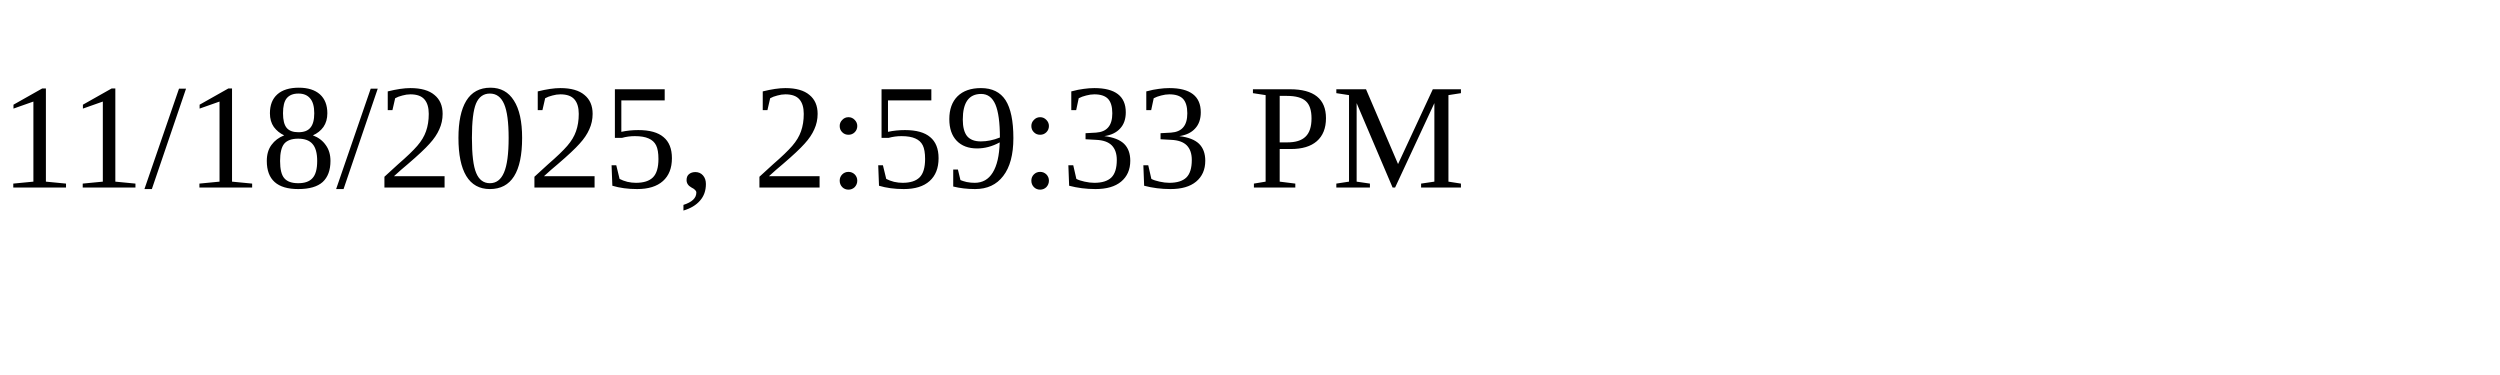
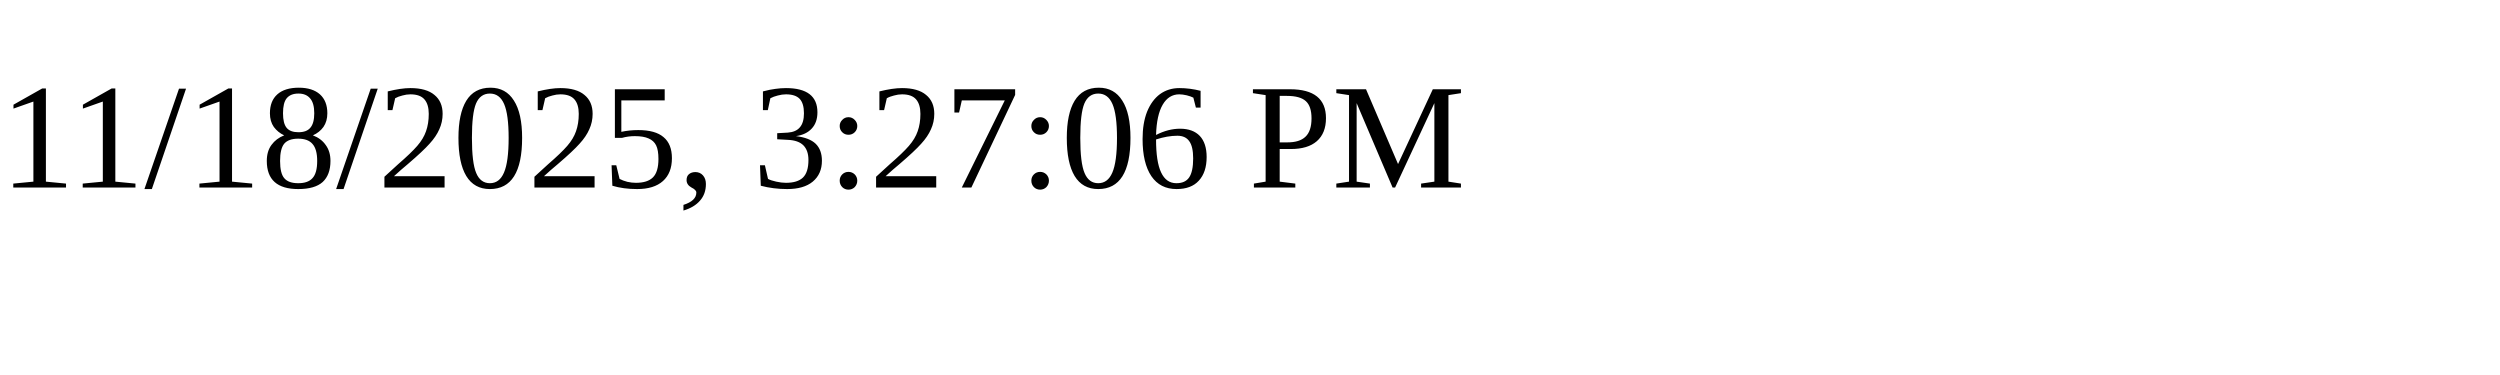
<svg xmlns="http://www.w3.org/2000/svg" height="30" width="200">
-   <text x="0" y="15">11/18/2025, 2:59:33 PM</text>
+   <text x="0" y="15">11/18/2025, 3:27:06 PM</text>
</svg>
